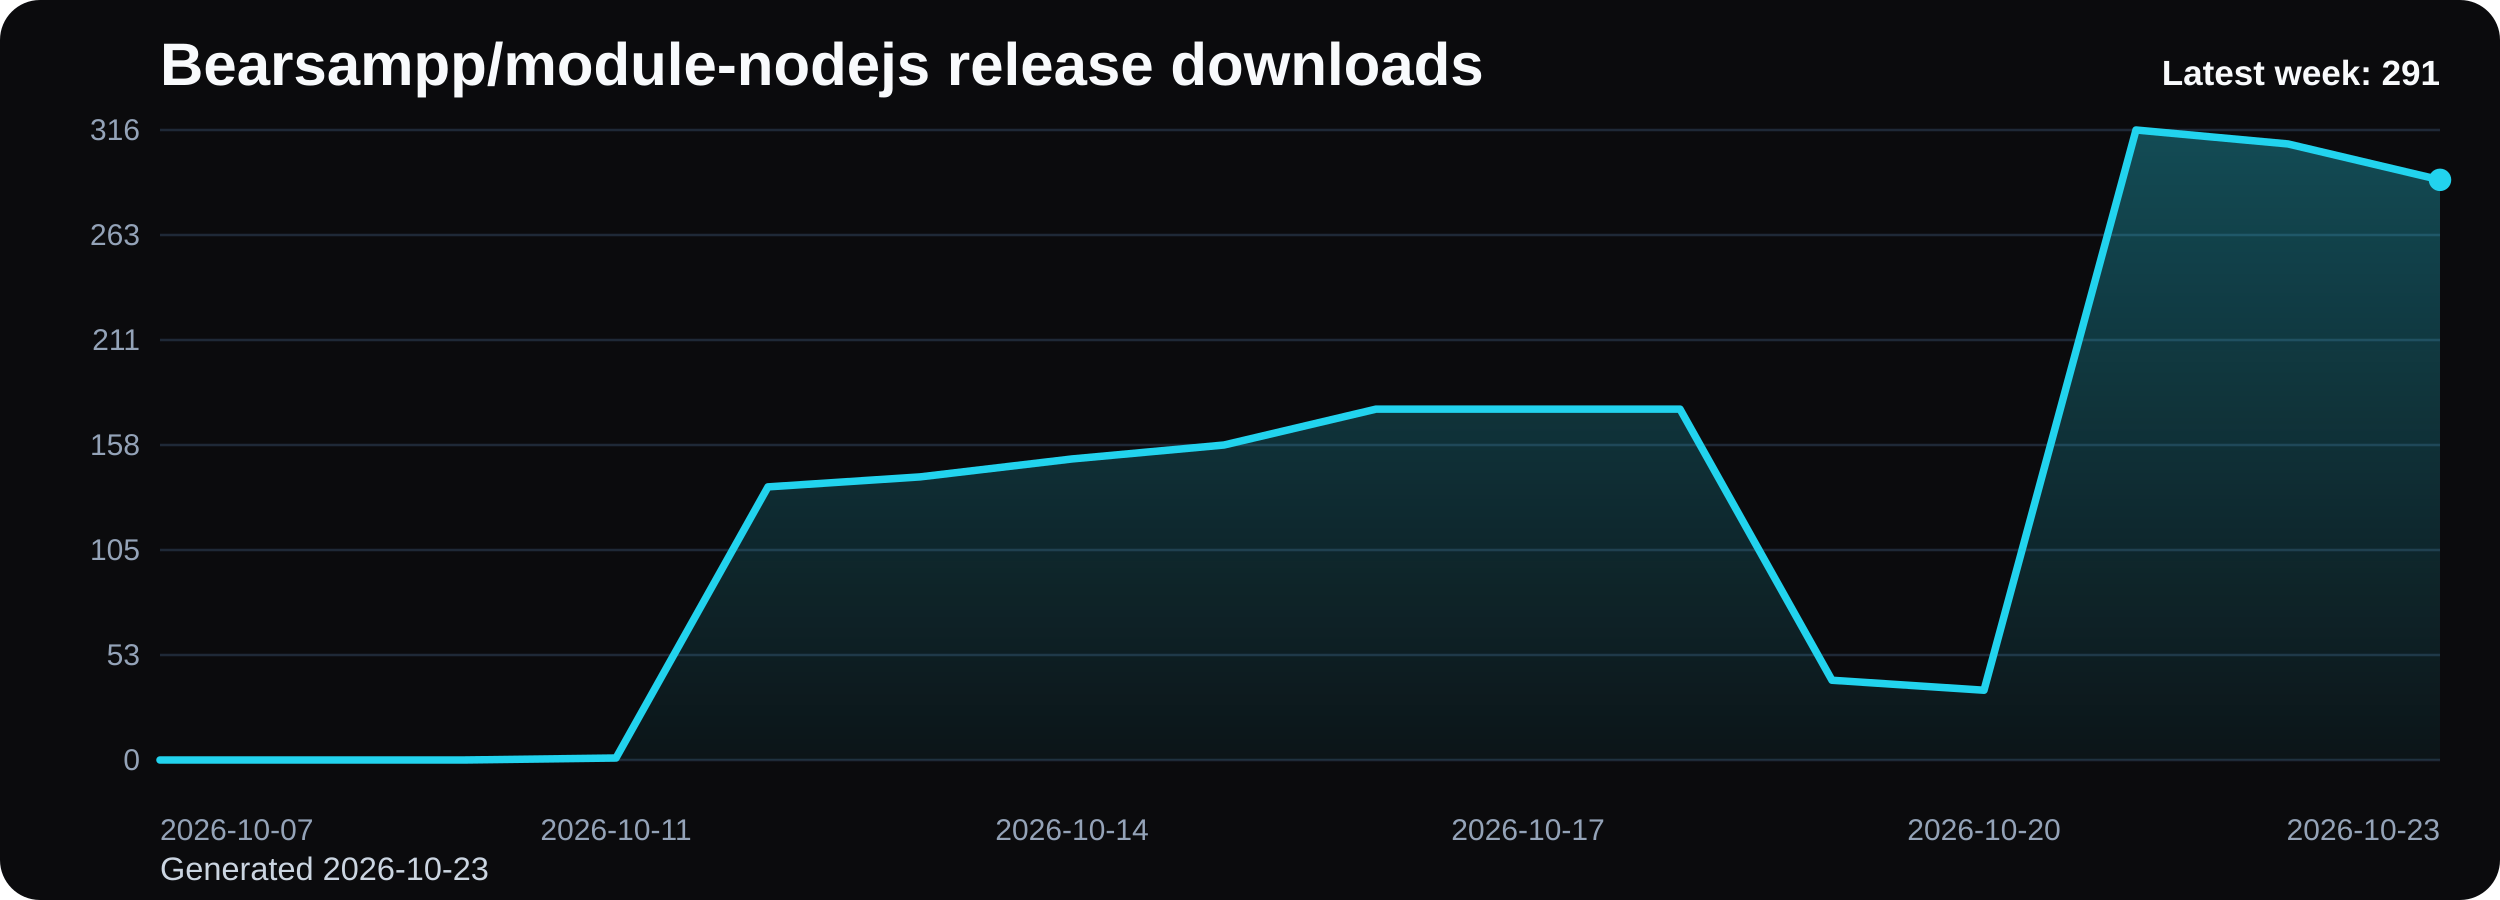
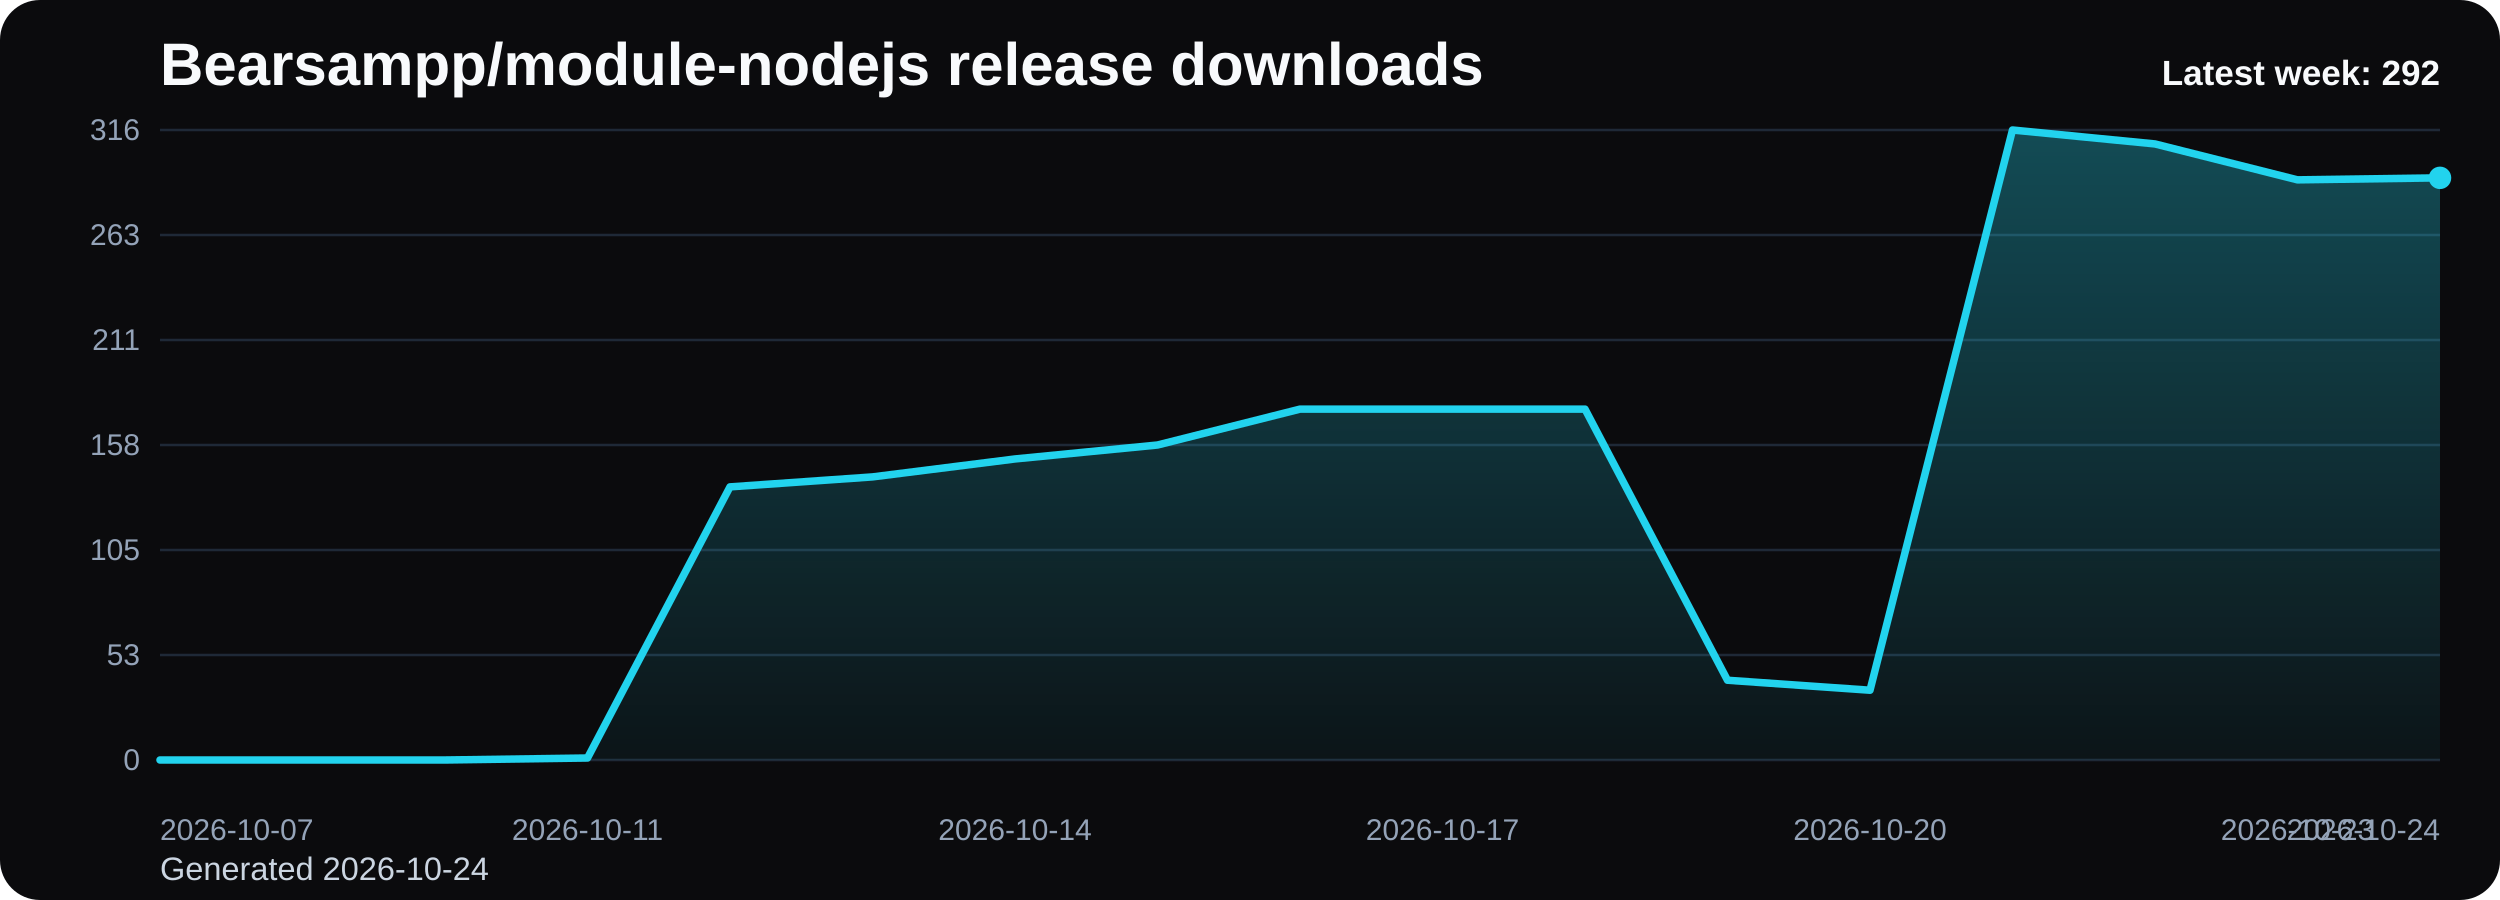
<svg xmlns="http://www.w3.org/2000/svg" viewBox="0 0 1000 360" role="img" aria-label="Bearsampp/module-nodejs release downloads chart">
  <defs>
    <linearGradient id="fill-weekly-black" x1="0" y1="0" x2="0" y2="1">
      <stop offset="0%" stop-color="#22d3ee" stop-opacity="0.32" />
      <stop offset="100%" stop-color="#22d3ee" stop-opacity="0.05" />
    </linearGradient>
    <style>
      .bg { fill: #0b0b0d; }
      .title { font: 700 24px Arial, sans-serif; fill: #f8fafc; }
      .sub { font: 400 13px Arial, sans-serif; fill: #cbd5e1; }
      .grid { stroke: #1f2937; stroke-width: 1; }
      .axis { font: 400 12px Arial, sans-serif; fill: #94a3b8; }
      .line { fill: none; stroke: #22d3ee; stroke-width: 3; stroke-linecap: round; stroke-linejoin: round; }
      .dot { fill: #22d3ee; }
      .value { font: 600 11px Arial, sans-serif; fill: #cbd5e1; }
      .latest { font: 700 14px Arial, sans-serif; fill: #f8fafc; }
    </style>
  </defs>
  <rect class="bg" x="0" y="0" width="1000" height="360" rx="16" />
  <text class="title" x="64" y="34">Bearsampp/module-nodejs release downloads</text>
-   <text class="sub" x="64" y="352">Generated 2026-10-23</text>
+   <text class="sub" x="64" y="352">Generated 2026-10-24</text>
  <line x1="64" y1="52.00" x2="976" y2="52.00" class="grid" />
  <text x="56" y="56.00" text-anchor="end" class="axis">316</text>
  <line x1="64" y1="94.00" x2="976" y2="94.00" class="grid" />
  <text x="56" y="98.00" text-anchor="end" class="axis">263</text>
  <line x1="64" y1="136.00" x2="976" y2="136.00" class="grid" />
  <text x="56" y="140.00" text-anchor="end" class="axis">211</text>
  <line x1="64" y1="178.00" x2="976" y2="178.00" class="grid" />
  <text x="56" y="182.00" text-anchor="end" class="axis">158</text>
  <line x1="64" y1="220.00" x2="976" y2="220.00" class="grid" />
  <text x="56" y="224.00" text-anchor="end" class="axis">105</text>
  <line x1="64" y1="262.00" x2="976" y2="262.00" class="grid" />
  <text x="56" y="266.00" text-anchor="end" class="axis">53</text>
  <line x1="64" y1="304.00" x2="976" y2="304.00" class="grid" />
  <text x="56" y="308.00" text-anchor="end" class="axis">0</text>
-   <path d="M 64.00 304 L 64.00 304.00 L 124.80 304.00 L 185.60 304.00 L 246.40 303.20 L 307.20 194.75 L 368.00 190.76 L 428.80 183.58 L 489.60 178.00 L 550.40 163.65 L 611.20 163.65 L 672.00 163.65 L 732.80 272.10 L 793.60 276.09 L 854.40 52.00 L 915.20 57.58 L 976.00 71.94 L 976.00 304 Z" fill="url(#fill-weekly-black)" />
-   <polyline class="line" points="64.00,304.00 124.80,304.00 185.60,304.00 246.40,303.20 307.20,194.75 368.00,190.76 428.80,183.58 489.60,178.00 550.40,163.65 611.20,163.65 672.00,163.65 732.80,272.10 793.60,276.09 854.40,52.00 915.20,57.58 976.00,71.94" />
-   <circle class="dot" cx="976.00" cy="71.94" r="4.5" />
+   <path d="M 64.00 304 L 64.00 304.00 L 121.00 304.00 L 178.00 304.00 L 235.00 303.20 L 292.00 194.75 L 349.00 190.76 L 406.00 183.58 L 463.00 178.00 L 520.00 163.65 L 577.00 163.65 L 634.00 163.65 L 691.00 272.10 L 748.00 276.09 L 805.00 52.00 L 862.00 57.58 L 919.00 71.94 L 976.00 71.14 L 976.00 304 Z" fill="url(#fill-weekly-black)" />
+   <polyline class="line" points="64.00,304.00 121.00,304.00 178.00,304.00 235.00,303.20 292.00,194.75 349.00,190.76 406.00,183.58 463.00,178.00 520.00,163.65 577.00,163.65 634.00,163.65 691.00,272.10 748.00,276.09 805.00,52.00 862.00,57.58 919.00,71.94 976.00,71.14" />
+   <circle class="dot" cx="976.00" cy="71.14" r="4.5" />
  <text class="axis" x="64.00" y="336" text-anchor="start">2026-10-07</text>
-   <text class="axis" x="246.40" y="336" text-anchor="middle">2026-10-11</text>
-   <text class="axis" x="428.80" y="336" text-anchor="middle">2026-10-14</text>
-   <text class="axis" x="611.20" y="336" text-anchor="middle">2026-10-17</text>
-   <text class="axis" x="793.60" y="336" text-anchor="middle">2026-10-20</text>
-   <text class="axis" x="976.00" y="336" text-anchor="end">2026-10-23</text>
-   <text class="latest" x="976" y="34" text-anchor="end">Latest week: 291</text>
+   <text class="axis" x="235.00" y="336" text-anchor="middle">2026-10-11</text>
+   <text class="axis" x="406.00" y="336" text-anchor="middle">2026-10-14</text>
+   <text class="axis" x="577.00" y="336" text-anchor="middle">2026-10-17</text>
+   <text class="axis" x="748.00" y="336" text-anchor="middle">2026-10-20</text>
+   <text class="axis" x="919.00" y="336" text-anchor="middle">2026-10-23</text>
+   <text class="axis" x="976.00" y="336" text-anchor="end">2026-10-24</text>
+   <text class="latest" x="976" y="34" text-anchor="end">Latest week: 292</text>
</svg>
